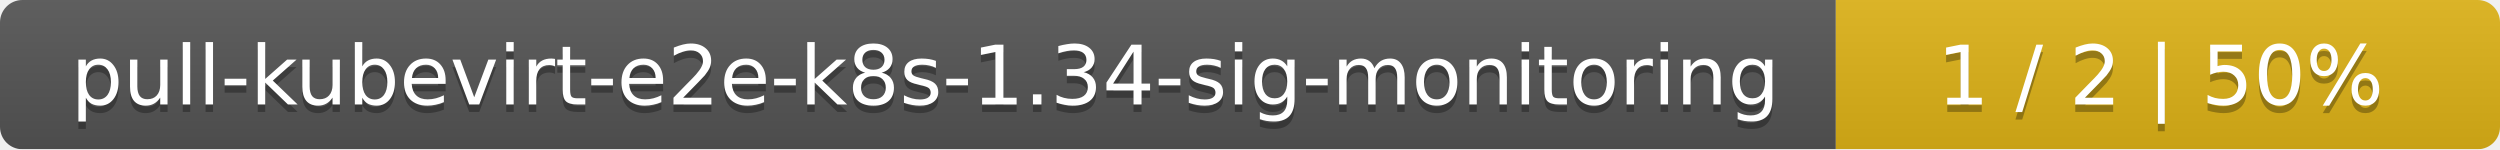
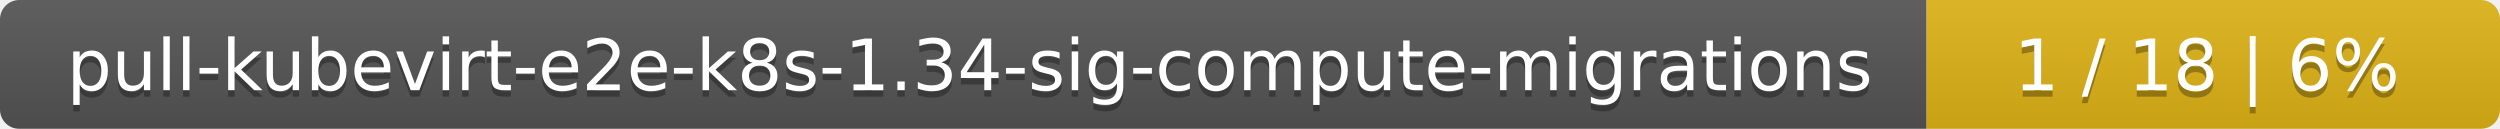
- <svg xmlns="http://www.w3.org/2000/svg" width="335" height="20">
+ <svg xmlns="http://www.w3.org/2000/svg" width="388" height="20">
  <linearGradient id="smooth" x2="0" y2="100%">
    <stop offset="0" stop-color="#bbb" stop-opacity=".1" />
    <stop offset="1" stop-opacity=".1" />
  </linearGradient>
  <mask id="round">
-     <rect width="335" height="20" rx="3" fill="#fff" />
+     <rect width="388" height="20" rx="3" fill="#fff" />
  </mask>
  <g mask="url(#round)">
-     <rect width="246" height="20" fill="#555" />
-     <rect x="246" width="89" height="20" fill="#dfb317" />
-     <rect width="335" height="20" fill="url(#smooth)" />
+     <rect width="299" height="20" fill="#555" />
+     <rect x="299" width="89" height="20" fill="#dfb317" />
+     <rect width="388" height="20" fill="url(#smooth)" />
  </g>
  <g fill="#fff" text-anchor="middle" font-family="DejaVu Sans,Verdana,Geneva,sans-serif" font-size="11">
-     <text x="124" y="15" fill="#010101" fill-opacity=".3">pull-kubevirt-e2e-k8s-1.34-sig-monitoring</text>
-     <text x="124" y="14">pull-kubevirt-e2e-k8s-1.34-sig-monitoring</text>
-     <text x="289.5" y="15" fill="#010101" fill-opacity=".3">1 / 2    |    50%</text>
-     <text x="289.5" y="14">1 / 2    |    50%</text>
+     <text x="150.5" y="15" fill="#010101" fill-opacity=".3">pull-kubevirt-e2e-k8s-1.34-sig-compute-migrations</text>
+     <text x="150.5" y="14">pull-kubevirt-e2e-k8s-1.34-sig-compute-migrations</text>
+     <text x="342.5" y="15" fill="#010101" fill-opacity=".3">1 / 18    |    6%</text>
+     <text x="342.5" y="14">1 / 18    |    6%</text>
  </g>
</svg>
